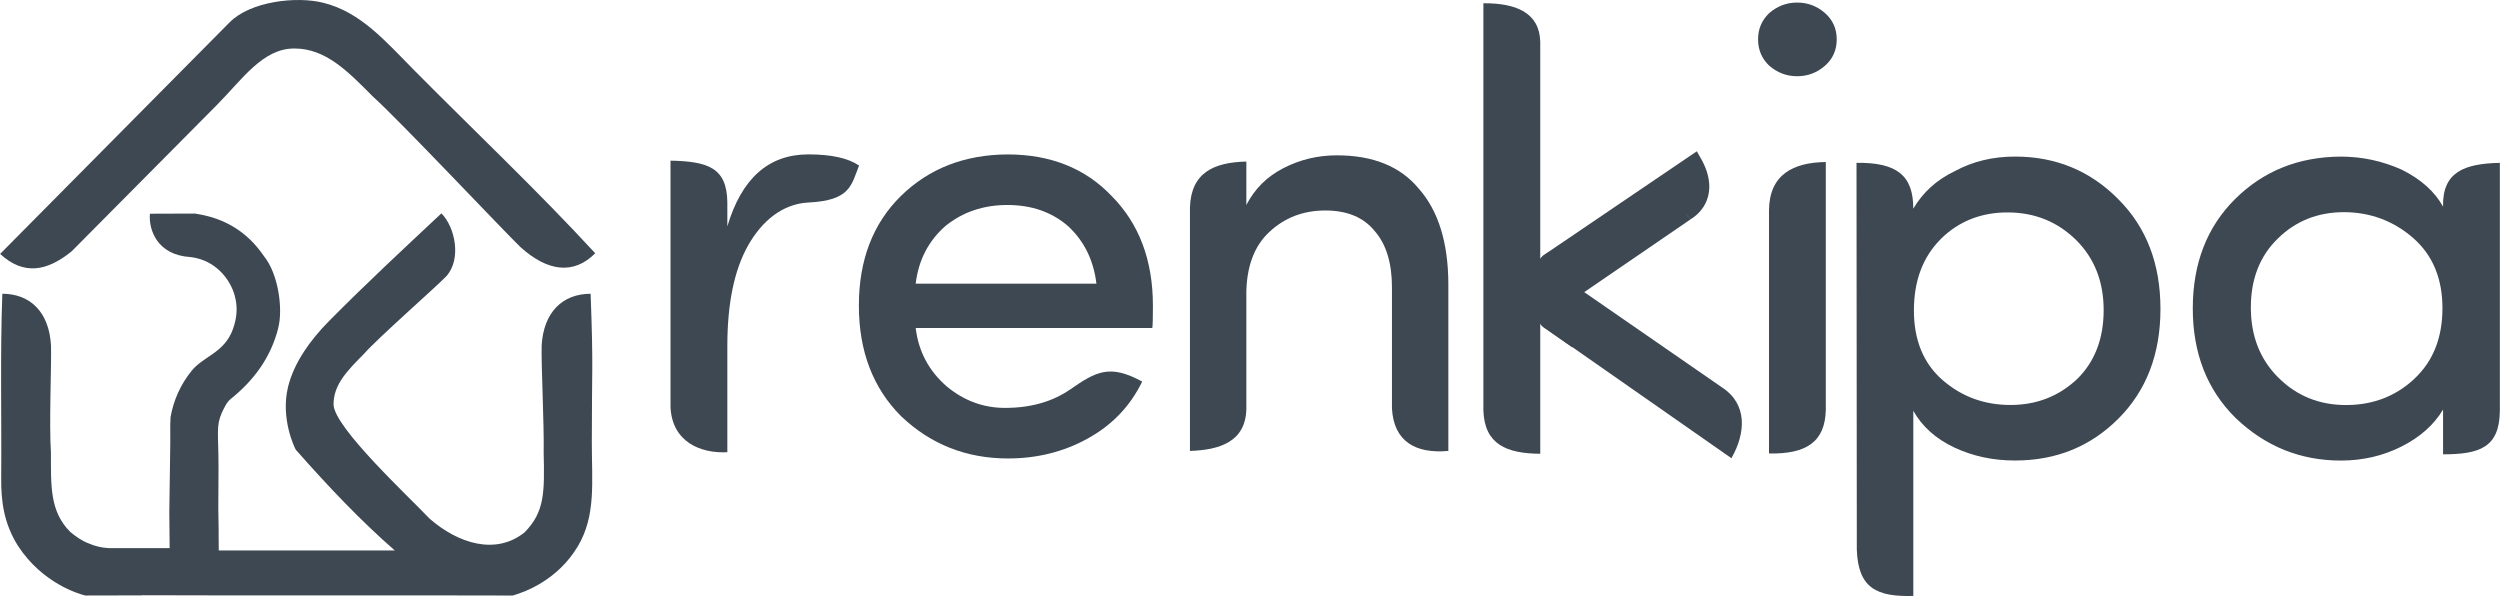
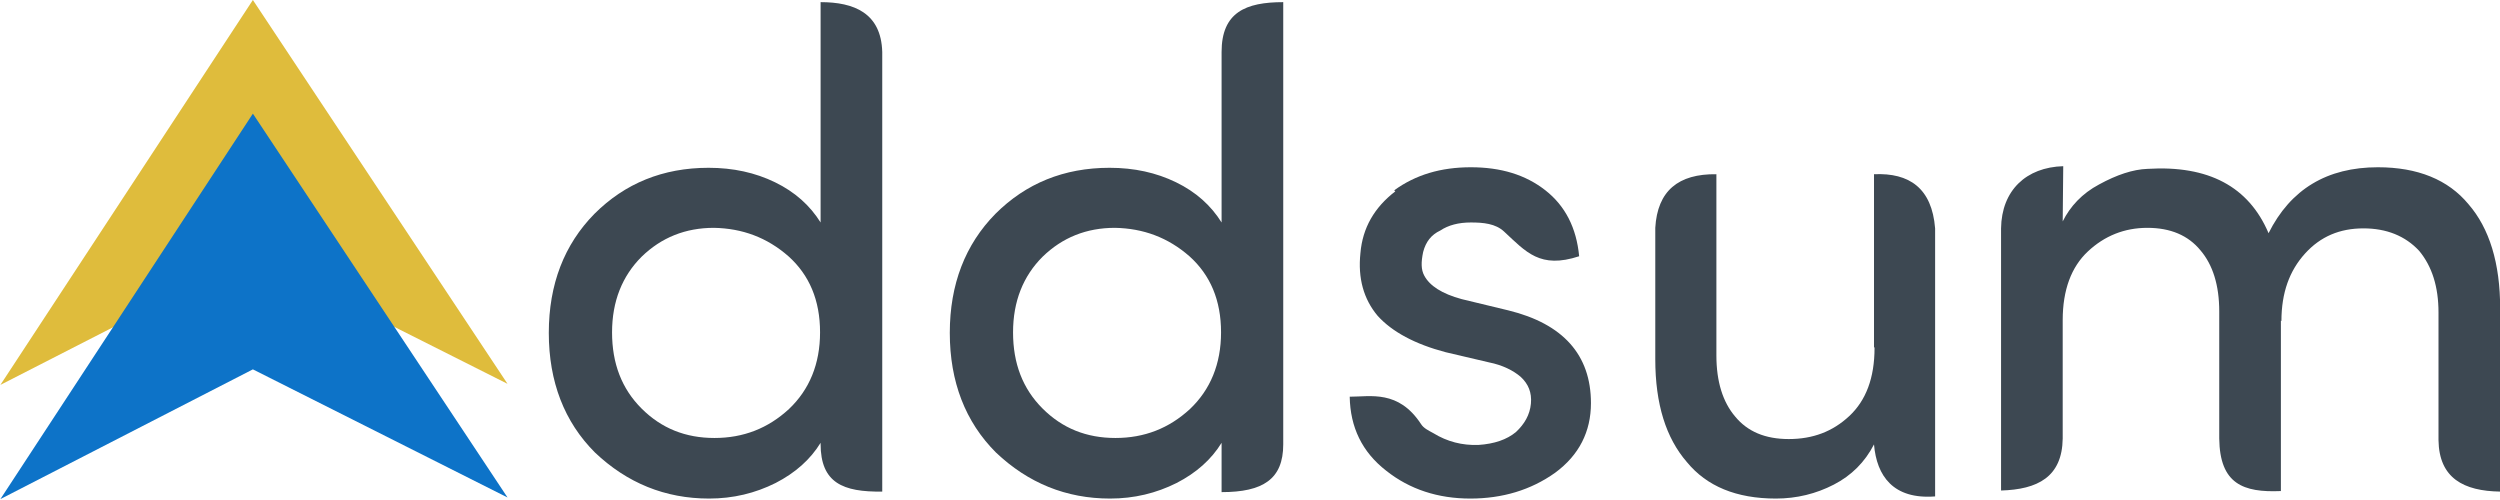
- <svg xmlns="http://www.w3.org/2000/svg" xml:space="preserve" width="15.993mm" height="3.813mm" version="1.1" style="shape-rendering:geometricPrecision; text-rendering:geometricPrecision; image-rendering:optimizeQuality; fill-rule:evenodd; clip-rule:evenodd" viewBox="0 0 1170.14 279.01">
+ <svg xmlns="http://www.w3.org/2000/svg" xml:space="preserve" width="59.638mm" height="11.906mm" version="1.1" style="shape-rendering:geometricPrecision; text-rendering:geometricPrecision; image-rendering:optimizeQuality; fill-rule:evenodd; clip-rule:evenodd" viewBox="0 0 4662 931">
  <defs>
    <style type="text/css">
   
-     .fil0 {fill:#3D4852}
+     .fil1 {fill:#0D73C8}
+     .fil0 {fill:#DFBC3C}
    .fil2 {fill:#3D4852;fill-rule:nonzero}
-     .fil1 {fill:#3D4852;fill-rule:nonzero}
   
  </style>
  </defs>
  <g id="Layer_x0020_1">
-     <g id="_2685691560080">
-       <g>
-         <path class="fil0" d="M101.38 49.22l-67.91 68.43c-11.46,9.3 -22.38,11.43 -33.47,1.21l107.42 -108.4c9.76,-9.86 31.29,-12.34 43.96,-9.14 17.54,4.43 28.95,17.95 43.04,32.16 27.58,27.84 57.79,56.42 84.14,85.08 -10.16,10.2 -22.31,8.52 -34.96,-2.86 -7.35,-7.05 -57.65,-60.35 -68.88,-70.28 -12.06,-12.15 -22.29,-22.71 -37,-22.72 -14.8,-0.01 -24.18,14.26 -36.34,26.53z" />
-         <path class="fil0" d="M239.99 278.76c0.07,0 0.12,-0.04 0.19,-0.05 5.68,-1.66 20.85,-7.21 30.27,-23.03 8.52,-14.33 6.52,-30.09 6.52,-48.49 0,-36.06 0.77,-33.9 -0.56,-69.68 -13.13,0.04 -22.03,8.6 -22.92,24.24 -0.25,9.37 1.19,36.43 0.94,50.13 0.41,18.44 0.56,27.72 -8.96,37.35 -13.43,10.73 -31.05,5.3 -44.56,-6.56 -8.8,-9.42 -44.85,-42.72 -44.84,-53.41 0.01,-9.38 6.63,-15.91 14.23,-23.6 6.23,-7.17 34.23,-31.75 38.64,-36.44 7.13,-8.07 4.02,-22.86 -2.37,-29.35 -17.95,16.81 -35.08,32.72 -52.52,50.32 -8.9,8.98 -16.47,19.58 -19.24,30.77 -3.71,14.98 3.14,28.85 3.61,29.58 15.01,17.02 30.32,33.17 46.34,47.15l-82.42 0 -0.07 -8.7 0.03 -0.42 -0.17 -10.08 0.1 -19.73c-0.01,-15.93 -1.22,-19.19 1.52,-25.5 0.01,-0.03 -0.01,0.03 0,0 1.21,-2.46 2.24,-4.92 4.1,-6.42 11.34,-9.12 18.83,-19.76 22.26,-32.96 0,-0.01 0.08,-0.45 0.09,-0.47 2.22,-8.54 0.19,-24.99 -6.72,-33.53 -7.96,-11.68 -18.84,-17.93 -32.04,-19.85l-0.11 -0.06 -21.22 0.07c-0.63,7.41 3.29,19.37 19.04,20.3 1,0.12 1.96,0.29 2.88,0.51 10.18,2.45 15.91,10.82 17.71,17.3 0.02,0.07 0.04,0.15 0.06,0.21 1.49,5.24 1.08,10.48 -0.84,15.72 -0.01,0.03 -0.02,0.07 -0.03,0.1 -4.02,11 -13.73,12.56 -19.23,19.32 -5.2,6.4 -8.51,13.78 -9.92,21.75l-0.14 3.31 0.01 8.97 -0.45 31.37 -0.01 1.03 0.16 16.64 -28.29 0.01c-0.28,0 -0.56,-0.03 -0.84,-0.05 -2.82,-0.19 -5.68,-0.83 -8.6,-2.09 -3.31,-1.22 -6.15,-3.25 -8.85,-5.49 -9.52,-9.62 -8.97,-21.33 -8.99,-37.08 -0.9,-13.77 0.29,-40.76 0.04,-50.13 -0.89,-15.64 -9.67,-24.2 -22.79,-24.24 -1.05,28.41 -0.3,57.96 -0.53,86.64 -0.08,10.8 1.37,21.05 7.8,31.28 11.48,17.75 28.82,22.67 31.34,23.28 0.11,0.03 0.19,0.05 0.24,0.06l26.37 -0.06c0.1,-0.02 0.2,-0.07 0.31,-0.07l33.33 0.07 0 0.01 3.99 0 107.02 0c0.01,0.01 0.03,0.01 0.05,0.01l29.04 0.05z" />
-       </g>
-       <g>
-         <path class="fil1" d="M340.41 162.05l0 49.63c-12.5,0.66 -25.83,-4.77 -26.6,-21.08l0 -115.4c17.56,0.35 26.44,3.31 26.6,19.59l0 11.19c6.67,-22.45 19.29,-33.71 37.94,-33.71 10.76,0 18.66,1.76 23.72,5.22 -3.69,9.3 -4.04,16.33 -23.79,17.32 -12.01,0.6 -21.71,8.63 -28.18,20.13 -6.49,11.54 -9.69,27.22 -9.69,47.1z" />
-         <path class="fil1" d="M539.63 143.06c0,6.04 -0.1,9.5 -0.29,10.47l-110.76 0c1.32,11.01 6.18,20.12 14.56,27.38 8.08,6.67 17.15,10.03 27.23,10.03 12.66,0 22.67,-3.19 30.66,-8.73 12.06,-8.38 18.48,-11.83 33.58,-3.59 -5.6,11.49 -14.08,20.36 -25.42,26.6 -11.3,6.28 -23.76,9.39 -37.36,9.39 -19.53,0 -36.19,-6.57 -50.07,-19.77 -13.2,-13.2 -19.78,-30.5 -19.78,-51.78 0,-21.33 6.58,-38.43 19.68,-51.33 13.15,-12.86 29.76,-19.34 49.92,-19.44 20.16,0 36.44,6.53 48.8,19.53 12.81,12.96 19.24,30.05 19.24,51.24zm-39.84 -37.31c-7.6,-6.53 -17.05,-9.79 -28.26,-9.79 -11.25,0 -20.89,3.26 -28.98,9.79 -7.98,6.97 -12.66,16.02 -13.97,27.03l84.6 0c-1.32,-11 -5.79,-20.06 -13.39,-27.03z" />
-         <path class="fil1" d="M720.94 212.41c-15.81,-0.12 -26.08,-4.4 -26.62,-20.24l0 -190.64c15.02,-0.1 26.26,4.22 26.62,18.04l0 103.83 0 22.28 0 66.73z" />
-         <g>
-           <path class="fil0" d="M724.91 150.9c-3.35,-3.26 -5.03,-8.72 -5.11,-14.25l-0.01 0 0 -0.23 0 -0.04 0 -0.04 0 -0.24 0 0 0.01 -0.09 0 -0.17 0.01 -0.26 0.01 -0.12 0.01 -0.15 0.01 -0.26 0.01 -0.13 0.01 -0.14 0.02 -0.26 0.01 -0.15 0.01 -0.12 0.02 -0.26 0.02 -0.16 0.01 -0.1 0.03 -0.26 0.02 -0.18 0.01 -0.09 0.04 -0.26 0.02 -0.19 0.01 -0.07 0.07 -0.46 0.01 -0.07 0.08 -0.47 0.01 -0.05 0.05 -0.26 0.01 -0.07 0.04 -0.18 0.05 -0.26 0.05 -0.23 0 -0.02 0.06 -0.25 0.06 -0.24 0.01 -0.01 0.06 -0.26 0.07 -0.25 0 -0.01 0.07 -0.24 0.07 -0.24 0.01 -0.02 0.03 -0.1 0.12 -0.37 0.01 -0.03 0.07 -0.21 0.09 -0.23 0.06 -0.19 0.02 -0.05 0.09 -0.23 0.02 -0.06 0.07 -0.18 0.09 -0.23 0.03 -0.07 0.16 -0.4 0.04 -0.08 0.07 -0.15 0.1 -0.22 0.04 -0.1 0.07 -0.13 0.1 -0.22 0.05 -0.1 0.06 -0.12 0.18 -0.33 0.05 -0.1 0.12 -0.2 0.07 -0.12 0.05 -0.09 0.2 -0.33 0.04 -0.08 0.12 -0.2 0.09 -0.13 0.04 -0.06 0.13 -0.2 0.1 -0.14 0.04 -0.05 0.14 -0.19 0.1 -0.15 0.04 -0.04 0.14 -0.18 0.12 -0.15 0.02 -0.02 0.15 -0.18 0.13 -0.16 0.02 -0.01 0.05 -0.06 0.25 -0.27 0.01 -0.01 0.16 -0.16 0.16 -0.16 68.01 -46.12c6.26,11.08 3.5,20.04 -3.89,24.56l-56.43 38.64 -2.39 -4.67 -0.03 0.03 0 0 -0.03 0.04 -0.03 0.03 0 0 -0.03 0.03 -0.03 0.04 0 0.01 -0.02 0.03 -0.03 0.04 -0.01 0 -0.02 0.03 -0.02 0.04 -0.01 0.01 -0.02 0.02 -0.02 0.04 -0.01 0.01 -0.02 0.03 -0.02 0.04 -0.01 0.01 -0.01 0.03 -0.03 0.04 0 0.01 -0.02 0.03 -0.02 0.04 0 0.01 -0.02 0.03 -0.02 0.04 0 0.01 -0.01 0.03 -0.02 0.04 -0.01 0.01 -0.01 0.03 -0.02 0.04 -0.01 0.01 -0.01 0.02 -0.02 0.04 -0.01 0.01 -0.01 0.03 -0.02 0.04 -0.01 0.01 -0.01 0.02 -0.01 0.04 -0.01 0.01 -0.01 0.03 -0.02 0.04 0 0.01 -0.01 0.02 -0.01 0.04 -0.01 0.02 -0.01 0.02 -0.01 0.04 -0.01 0.02 0 0.02 -0.01 0.04 -0.01 0.02 -0.01 0.01 -0.01 0.04 -0.01 0.02 -0.01 0.01 -0.01 0.04 -0.01 0.03 -0.01 0.01 -0.01 0.04 -0.01 0.02 -0.01 0.02 -0.01 0.04 0 0.03 -0.01 0.01 -0.01 0.04 0 0.03 -0.01 0.01 -0.01 0.04 0 0.03 -0.01 0.01 -0.01 0.07 0 0.01 -0.01 0.04 0 0.03 -0.01 0.01 0 0.04 -0.01 0.03 0 0.01 0 0c0.06,0.77 0.4,1.54 0.97,2.15l14.7 9.86 -9.52 9.86 -10.52 -7.33z" />
-           <path id="1" class="fil2" d="M719.79 133.54l3.65 3.07 0.01 0.46 0.01 0.48 0.03 0.48 0.04 0.46 0.04 0.45 0.05 0.45 0.07 0.48 0.07 0.47 0.07 0.42 0.1 0.46 0.1 0.45 0.1 0.42 0.11 0.42 0.12 0.42 0.13 0.42 0.14 0.42 0.14 0.38 0.15 0.4 0.15 0.39 0.16 0.36 0.17 0.36 0.18 0.36 0.18 0.34 0.19 0.33 0.2 0.33 0.19 0.29 0.21 0.29 0.22 0.3 0.2 0.24 0.22 0.26 0.23 0.25 0.22 0.23 -5.49 4.1 -0.4 -0.4 -0.37 -0.4 -0.37 -0.42 -0.36 -0.45 -0.32 -0.43 -0.31 -0.44 -0.31 -0.48 -0.29 -0.46 -0.28 -0.48 -0.26 -0.48 -0.24 -0.48 -0.24 -0.5 -0.22 -0.5 -0.21 -0.5 -0.2 -0.51 -0.18 -0.53 -0.17 -0.51 -0.16 -0.52 -0.16 -0.55 -0.14 -0.54 -0.13 -0.55 -0.11 -0.54 -0.11 -0.53 -0.1 -0.58 -0.08 -0.54 -0.08 -0.55 -0.07 -0.56 -0.06 -0.57 -0.04 -0.58 -0.03 -0.55 -0.03 -0.56 -0.01 -0.58 3.65 3.07 0 -6.22zm0 0l3.61 0 0.04 3.07 -3.65 -3.07zm-0.01 6.22l-3.65 -3.11 3.65 -3.11 0.01 0 0 6.22 -0.01 0zm0 0l-3.65 0 0 -3.11 3.65 3.11zm-3.65 -3.34l7.3 0 0 0.23 -7.3 0 0 -0.23zm0 -0.04l7.3 0 0 0.04 -7.3 0 0 -0.04zm0 -0.04l7.3 0 0 0.04 -7.3 0 0 -0.04zm0 -0.24l0.01 -0.22 7.29 0.22 0 0.24 -7.3 0 0 -0.24zm0 0l0 -0.13 0.01 -0.09 -0.01 0.22zm3.65 0l0 0 0 0 0 0 -3.64 -0.22 3.64 0.22zm-3.65 0l0 -0.13 0.01 -0.09 -0.01 0.22zm0.01 -0.31l7.29 0.22 -0.01 0.22 -0.01 0.09 -7.29 -0.44 0.01 -0.09zm7.29 0.22l0 0.13 -0.01 0.09 0.01 -0.22zm-7.3 -0.17l0 -0.07 7.3 0.07 0 0.17 -7.3 0 0 -0.17zm0 0l0 -0.07 0 0 0 0.07zm0.01 -0.34l0.01 -0.1 7.29 0.24 -0.01 0.26 -7.3 -0.15 0.01 -0.26zm0 0l0.01 -0.1 -0.01 0.13 0 -0.04zm0.01 -0.21l7.29 0.29 -0.01 0.04 -0.01 0.12 -7.29 -0.34 0.01 -0.12zm7.29 0.29l-0.01 0.04 0.02 -0.35 -0.01 0.31zm-7.29 -0.4l7.3 0.2 0 0.05 -0.01 0.15 -7.3 -0.25 0.01 -0.15zm7.3 0.2l0 0.12 0 -0.07 0 -0.05zm-7.29 -0.41l0.01 -0.07 7.29 0.22 -0.01 0.26 -7.3 -0.15 0.01 -0.26zm0 0l0.01 -0.07 -0.01 0.19 0 -0.12zm0.01 -0.2l7.29 0.29 0 0.01 -0.01 0.13 -7.29 -0.29 0.01 -0.13zm7.29 0.29l0 0.01 -0.01 0.13 0.01 -0.14zm-7.28 -0.42l0 -0.08 7.29 0.36 -0.01 0.14 -7.29 -0.28 0.01 -0.14zm0 0l0 -0.08 0.01 -0.14 -0.01 0.22zm0.02 -0.34l7.29 0.35 0 0.09 -0.02 0.26 -7.29 -0.44 0.02 -0.26zm7.29 0.35l0 0.09 -0.01 0.13 0.01 -0.22zm-7.28 -0.41l0 -0.02 7.29 0.29 -0.01 0.15 -7.29 -0.26 0.01 -0.15zm0 0l0 -0.02 0.01 -0.12 -0.01 0.15zm0.01 -0.15l0 -0.07 7.29 0.37 -0.01 0.12 -7.29 -0.31 0.01 -0.12zm0 0l0 -0.07 0.01 -0.16 -0.01 0.23zm0.02 -0.33l0.01 -0.14 7.27 0.58 -0.02 0.26 -7.29 -0.44 0.02 -0.26zm0 0l0.01 -0.08 0.01 -0.06 -0.01 0.14zm0.04 -0.3l7.27 0.55 -0.01 0.17 -0.02 0.16 -7.26 -0.72 0.02 -0.16zm7.27 0.55l-0.01 0.13 -0.01 0.04 0.01 -0.17zm-7.28 -0.48l0.01 -0.1 7.28 0.48 -0.01 0.1 -7.29 -0.38 0.01 -0.1zm0 0l0.01 -0.1 0 0 -0.01 0.1zm0.04 -0.37l0.01 -0.04 7.27 0.62 -0.03 0.26 -7.27 -0.59 0.03 -0.26zm0 0l0.01 -0.04 -0.03 0.23 0.02 -0.2zm0.03 -0.21l7.27 0.55 -0.01 0.11 -0.02 0.18 -7.26 -0.66 0.02 -0.18zm7.27 0.55l-0.01 0.11 0.01 -0.13 0 0.02zm-7.28 -0.53l0.02 -0.15 7.27 0.59 -0.01 0.09 -7.29 -0.44 0.01 -0.09zm0 0l0.02 -0.15 -0.02 0.18 0 -0.03zm0.06 -0.41l7.26 0.67 -0.01 0.07 -0.04 0.26 -7.24 -0.73 0.04 -0.26zm7.26 0.67l-0.01 0.07 0.04 -0.3 -0.03 0.23zm-7.25 -0.79l7.27 0.56 0 0.04 -0.02 0.19 -7.27 -0.6 0.02 -0.19zm7.27 0.56l0 0.04 -0.03 0.24 0.03 -0.28zm-7.27 -0.6l0.02 -0.15 7.25 0.68 -0.01 0.07 -7.27 -0.53 0.01 -0.07zm0 0l0.02 -0.15 -0.01 0.11 -0.01 0.04zm0.1 -0.61l7.25 0.71 -0.02 0.12 -0.07 0.46 -7.23 -0.83 0.07 -0.46zm7.25 0.71l-0.02 0.12 0.03 -0.17 -0.01 0.04zm-7.27 -0.65l0.02 -0.15 7.25 0.74 -0.01 0.07 -7.27 -0.59 0.01 -0.07zm0 0l0.01 -0.07 0.01 -0.08 -0.02 0.15zm0.1 -0.62l7.24 0.82 -0.01 0.07 -0.08 0.47 -7.23 -0.89 0.08 -0.47zm7.24 0.82l-0.01 0.07 -0.02 0.11 0.03 -0.18zm-7.24 -0.8l0.02 -0.15 7.22 0.89 -0.01 0.05 -7.24 -0.75 0.01 -0.05zm0 0l0.02 -0.15 0 0.01 -0.02 0.13zm0.07 -0.4l0.01 -0.06 7.18 1.1 -0.05 0.26 -7.2 -1.04 0.05 -0.26zm0 0l0.01 -0.06 -0.03 0.13 0.01 -0.07zm0.03 -0.12l7.18 1.1 -0.01 0.06 -0.01 0.07 -7.17 -1.16 0.01 -0.07zm7.18 1.1l-0.01 0.06 0.03 -0.13 -0.01 0.07zm-7.16 -1.22l7.2 1.02 0 0.01 -0.04 0.18 -7.2 -1.04 0.04 -0.18zm7.2 1.02l0 0.01 -0.1 0.51 0.1 -0.53zm-7.15 -1.27l0.01 -0.07 7.18 1.08 -0.05 0.26 -7.2 -1.01 0.05 -0.26zm0 0l0.01 -0.07 -0.01 0.07 0 -0.01zm0.07 -0.3l7.24 0.57 -0.07 0.57 -0.05 0.23 -7.17 -1.14 0.05 -0.23zm7.24 0.57l0 0.27 -0.07 0.3 0.07 -0.57zm-7.3 -0.02l0.07 -0.61 7.23 0.61 0 0.02 -7.3 0 0 -0.02zm0 0l0 -0.3 0.07 -0.31 -0.07 0.61zm0.13 -0.86l0 -0.02 7.16 1.24 -0.06 0.25 -7.16 -1.21 0.06 -0.25zm0 0l0 -0.02 0.18 -0.72 -0.18 0.75zm0.06 -0.26l0.8 -1.38 6.36 2.64 -0.06 0.24 -7.16 -1.26 0.06 -0.24zm0 0l0.19 -0.78 0.61 -0.61 -0.8 1.38zm0.8 -1.39l6.37 2.6 -0.8 1.42 -0.01 0.01 -5.56 -4.02 0.01 -0.01zm6.37 2.6l-0.18 0.8 -0.62 0.62 0.8 -1.42zm-7.11 -1.44l0.02 -0.09 7.15 1.27 -0.06 0.26 -7.17 -1.19 0.06 -0.26zm0 0l0.01 -0.04 0.01 -0.05 -0.02 0.09zm0.09 -0.34l7.21 0.68 -0.09 0.68 -0.07 0.25 -7.13 -1.36 0.07 -0.25zm7.21 0.68l0 0.35 -0.09 0.33 0.09 -0.68zm-7.3 -0.01l0.1 -0.7 7.21 0.7 0 0.01 -7.3 0 0 -0.01zm0 0l0 -0.35 0.1 -0.35 -0.1 0.7zm0.16 -0.94l0.02 -0.07 7.09 1.48 -0.07 0.24 -7.11 -1.4 0.07 -0.24zm0 0l0 -0.01 0.02 -0.07 -0.02 0.07zm0.1 -0.31l0.02 -0.07 7.05 1.62 -0.07 0.24 -7.07 -1.55 0.07 -0.24zm0 0l0.02 -0.08 0 0.01 -0.02 0.07zm0.03 -0.1l7.06 1.58 -0.04 0.12 -0.01 0.02 -7.02 -1.7 0.01 -0.02zm7.06 1.58l-0.01 0.05 -0.02 0.07 0.04 -0.12zm-7.07 -1.57l0.03 -0.09 7.07 1.55 -0.03 0.1 -7.1 -1.46 0.03 -0.1zm0 0l0.03 -0.09 -0.04 0.12 0.01 -0.04zm0.15 -0.45l7.09 1.46 -0.05 0.18 -0.12 0.37 -7.04 -1.64 0.12 -0.37zm7.09 1.46l-0.01 0.07 -0.04 0.1 0.05 -0.18zm-7.13 -1.32l0.04 -0.15 7.1 1.43 -0.01 0.03 -7.14 -1.29 0.01 -0.03zm0 0l0.04 -0.15 -0.04 0.12 -0.01 0.02zm0.11 -0.36l0.05 -0.15 7 1.73 -0.07 0.21 -7.05 -1.58 0.07 -0.21zm0 0l0.03 -0.1 0.02 -0.05 -0.05 0.15zm0.14 -0.39l7.01 1.73 -0.06 0.15 -0.09 0.23 -6.95 -1.89 0.09 -0.23zm7.01 1.73l0.01 -0.01 -0.07 0.17 0.06 -0.15zm-7.01 -1.77l0.1 -0.27 6.97 1.85 -0.06 0.19 -7.07 -1.58 0.06 -0.19zm0 0l0.04 -0.11 0.07 -0.16 -0.1 0.27zm0.12 -0.32l6.91 2 -0.04 0.12 -0.02 0.05 -6.86 -2.12 0.02 -0.05zm6.91 2l-0.04 0.12 0 0 0.04 -0.12zm-6.86 -2.12l6.95 1.89 -0.09 0.23 -6.95 -1.89 0.09 -0.23zm0.02 -0.06l6.95 1.89 -0.02 0.06 -6.95 -1.89 0.02 -0.06zm0.07 -0.18l6.95 1.89 -0.07 0.18 -6.95 -1.89 0.07 -0.18zm0.09 -0.23l0.06 -0.15 6.89 2.04 -0.09 0.23 -6.95 -1.89 0.09 -0.23zm0 0l0.05 -0.14 0.01 -0.01 -0.06 0.15zm0.09 -0.22l6.86 2.11 -0.03 0.08 -0.03 0.07 -6.83 -2.19 0.03 -0.07zm6.86 2.11l-0.03 0.08 -0.04 0.1 0.07 -0.18zm-6.73 -2.43l0.04 -0.1 6.85 2.14 -0.16 0.4 -6.89 -2.03 0.16 -0.4zm0 0l0.02 -0.06 0.02 -0.04 -0.04 0.1zm0.08 -0.18l6.81 2.23 -0.01 0.01 -0.04 0.08 -6.8 -2.24 0.04 -0.08zm6.81 2.23l-0.01 0.01 0.4 -0.89 -0.4 0.88zm-6.75 -2.37l0.01 -0.04 6.8 2.26 -0.07 0.15 -6.82 -2.22 0.07 -0.15zm0 0l0.01 -0.04 0.05 -0.11 -0.07 0.15zm0.12 -0.26l6.86 2.11 -0.07 0.18 -0.1 0.22 -6.79 -2.3 0.1 -0.22zm6.86 2.11l-0.06 0.15 -0.01 0.04 0.07 -0.18zm-6.9 -2.03l0.11 -0.25 6.83 2.18 -0.04 0.1 -6.94 -1.93 0.04 -0.1zm0 0l0.05 -0.12 0.06 -0.12 -0.11 0.25zm0.18 -0.38l6.75 2.36 -0.04 0.07 -0.07 0.13 -6.72 -2.43 0.07 -0.13zm6.75 2.36l-0.04 0.07 0.09 -0.18 -0.05 0.11zm-6.69 -2.52l0.07 -0.15 6.72 2.44 -0.1 0.22 -6.79 -2.3 0.1 -0.22zm0 0l0.04 -0.08 0.04 -0.07 -0.07 0.15zm0.12 -0.24l6.68 2.51 -0.04 0.08 -0.05 0.1 -6.64 -2.59 0.05 -0.1zm6.68 2.51l-0.04 0.08 -0.05 0.1 0.09 -0.18zm-6.66 -2.55l0.04 -0.07 6.68 2.49 -0.06 0.12 -6.72 -2.43 0.06 -0.12zm0 0l0.04 -0.07 -0.06 0.11 0.02 -0.04zm0.21 -0.4l6.68 2.49 -0.04 0.07 -0.18 0.33 -6.64 -2.56 0.18 -0.33zm6.68 2.49l-0.04 0.07 0.06 -0.11 -0.02 0.04zm-6.67 -2.53l0.07 -0.15 6.64 2.58 -0.05 0.1 -6.72 -2.43 0.05 -0.1zm0 0l0.07 -0.15 0 0 -0.07 0.15zm0.19 -0.35l6.61 2.63 -0.04 0.09 -0.12 0.2 -6.57 -2.72 0.12 -0.2zm6.61 2.63l-0.04 0.09 -0.04 0.06 0.08 -0.15zm-6.59 -2.67l0.06 -0.11 6.6 2.66 -0.07 0.12 -6.66 -2.55 0.07 -0.12zm0 0l0.05 -0.1 0.01 -0.01 -0.06 0.11zm0.11 -0.2l0.04 -0.07 6.5 2.84 -0.05 0.09 -6.54 -2.77 0.05 -0.09zm0 0l0.02 -0.04 0.02 -0.03 -0.04 0.07zm0.25 -0.4l6.54 2.77 -0.09 0.15 -0.2 0.33 -6.45 -2.91 0.2 -0.33zm6.54 2.77l-0.02 0.04 -0.07 0.1 0.09 -0.15zm-6.58 -2.7l0.1 -0.16 6.53 2.78 -0.04 0.08 -6.63 -2.62 0.04 -0.08zm0 0l0.1 -0.16 -0.05 0.09 -0.04 0.07zm0.22 -0.36l0.04 -0.06 6.39 3 -0.12 0.2 -6.44 -2.94 0.12 -0.2zm0 0l0.04 -0.06 -0.12 0.19 0.08 -0.13zm0.13 -0.19l0.1 -0.14 6.26 3.2 -0.09 0.13 -6.35 -3.06 0.09 -0.13zm0 0l0.07 -0.11 0.02 -0.03 -0.1 0.14zm0.14 -0.2l6.26 3.2 -0.1 0.14 -0.04 0.06 -6.16 -3.34 0.04 -0.06zm6.26 3.2l-0.07 0.11 -0.02 0.03 0.1 -0.14zm-6.22 -3.26l0.08 -0.12 6.27 3.18 -0.13 0.2 -6.35 -3.06 0.13 -0.2zm0 0l0.08 -0.12 0.03 -0.04 -0.11 0.16zm0.18 -0.26l6.21 3.27 -0.02 0.04 -0.1 0.14 -6.19 -3.31 0.1 -0.14zm6.21 3.27l-0.02 0.04 -0.14 0.18 0.16 -0.22zm-6.2 -3.29l0.01 -0.02 6.22 3.26 -0.04 0.05 -6.23 -3.23 0.04 -0.05zm0 0l0.06 -0.09 -0.04 0.07 -0.01 0.02zm0.15 -0.21l6.24 3.23 -0.04 0.05 -0.14 0.19 -6.2 -3.28 0.14 -0.19zm6.24 3.23l-0.04 0.05 0.01 -0.02 0.02 -0.03zm-6.18 -3.32l0.36 -0.42 5.92 3.6 -0.1 0.15 -6.28 -3.18 0.1 -0.15zm0 0l0.15 -0.22 0.2 -0.2 -0.36 0.42zm0.4 -0.46l5.85 3.7 -0.29 0.32 -0.04 0.04 -5.56 -4.02 0.04 -0.04zm5.85 3.7l-0.12 0.15 -0.17 0.17 0.29 -0.32zm-5.99 -3.56l0.06 -0.07 6.07 3.45 -0.14 0.18 -6.13 -3.38 0.14 -0.18zm0 0l0.01 -0.01 0.05 -0.06 -0.06 0.07zm0.18 -0.23l0.23 -0.25 5.79 3.78 -0.12 0.15 -6.01 -3.53 0.12 -0.15zm0 0l0.1 -0.12 0.13 -0.13 -0.23 0.25zm0.25 -0.27l5.76 3.81 -0.2 0.21 -0.02 0.02 -5.56 -4.02 0.02 -0.02zm5.76 3.81l-0.07 0.09 -0.12 0.12 0.2 -0.21zm-5.81 -3.78l5.97 3.58 -0.01 0.02 -0.15 0.18 -5.96 -3.6 0.15 -0.18zm5.97 3.58l-0.01 0.02 -0.18 0.22 0.2 -0.24zm-5.85 -3.72l0.74 -0.67 5.25 4.22 -0.13 0.16 -5.98 -3.56 0.13 -0.16zm0 0l0.31 -0.38 0.42 -0.29 -0.74 0.67zm0.76 -0.68l5.18 4.3 -0.67 0.59 -0.02 0.01 -4.51 -4.89 0.02 -0.01zm5.18 4.3l-0.29 0.33 -0.39 0.26 0.67 -0.59zm-5.8 -3.78l0.05 -0.06 5.8 3.78 -0.05 0.06 -5.85 -3.72 0.05 -0.06zm0 0l0.05 -0.06 0 0 -0.05 0.06zm0.3 -0.33l0.1 -0.1 5.66 3.93 -0.25 0.27 -5.75 -3.83 0.25 -0.27zm0 0l0 0 0.1 -0.1 -0.1 0.1zm0.1 -0.1l5.56 4.02 -0.01 0.01 -5.56 -4.02 0.01 -0.01zm0.16 -0.16l5.56 4.02 -0.16 0.16 -5.56 -4.02 0.16 -0.16zm0.16 -0.16l0.5 -0.42 5.06 4.44 -0.16 0.16 -5.56 -4.02 0.16 -0.16zm0 0l0.23 -0.23 0.27 -0.18 -0.5 0.42zm68.52 -46.53l5.57 1.08 -1.02 3.78 -68.01 46.12 -4.55 -4.86 68.01 -46.12zm0 0l3.59 -2.43 1.98 3.51 -5.57 -1.08zm-3.9 24.57l0.16 -0.1 0.54 -0.34 0.51 -0.37 0.49 -0.39 0.48 -0.41 0.44 -0.42 0.42 -0.44 0.39 -0.45 0.37 -0.48 0.35 -0.5 0.31 -0.5 0.29 -0.54 0.26 -0.54 0.23 -0.58 0.21 -0.61 0.17 -0.61 0.15 -0.64 0.12 -0.66 0.08 -0.67 0.04 -0.7 0.01 -0.72 -0.02 -0.75 -0.07 -0.75 -0.1 -0.77 -0.15 -0.8 -0.19 -0.82 -0.23 -0.83 -0.27 -0.86 -0.32 -0.89 -0.36 -0.89 -0.42 -0.91 -0.46 -0.94 -0.52 -0.94 6.58 -2.69 0.61 1.12 0.55 1.11 0.5 1.1 0.45 1.1 0.4 1.08 0.34 1.06 0.29 1.07 0.23 1.05 0.19 1.02 0.15 1.03 0.08 1.02 0.04 0.99 -0.01 0.98 -0.07 0.97 -0.11 0.96 -0.16 0.94 -0.2 0.91 -0.26 0.9 -0.3 0.87 -0.34 0.86 -0.4 0.85 -0.44 0.8 -0.48 0.8 -0.53 0.76 -0.56 0.73 -0.62 0.72 -0.64 0.67 -0.69 0.65 -0.71 0.61 -0.75 0.59 -0.79 0.56 -0.82 0.53 0.16 -0.1 -4.58 -4.84zm0 0l0.05 -0.04 0.11 -0.07 -0.16 0.1zm-51.85 43.48l-5.64 -1.19 1.06 -3.66 56.43 -38.64 4.58 4.84 -56.43 38.64zm0 0l-3.73 2.55 -1.91 -3.74 5.64 1.19zm-8.03 -5.85l0.57 -3.25 6.13 0.78 2.39 4.67 -6.7 2.47 -2.39 -4.67zm0.57 -3.25l3.8 -3.8 2.33 4.57 -6.13 -0.78zm5.53 4.05l-5.79 -3.76 0.23 -0.26 0.03 -0.03 5.56 4.02 -0.03 0.03zm-5.79 -3.76l0.12 -0.15 0.12 -0.12 -0.23 0.26zm3.01 1.75l0 0 0 0 0 0 3.01 1.75 -3.01 -1.75zm-3.01 -1.75l0.12 -0.15 0.12 -0.12 -0.23 0.26zm6 3.53l-0.23 0.26 -5.79 -3.76 0.03 -0.04 6.03 3.5 -0.03 0.04zm0 0l-0.12 0.15 -0.12 0.12 0.23 -0.26zm-0.26 0.29l-5.56 -4.02 0.03 -0.03 5.56 4.02 -0.03 0.03zm-2.78 -2.01l0 0 0 0 0 0 2.78 2.01 -2.78 -2.01zm2.75 2.04l-5.79 -3.76 0.23 -0.26 0.03 -0.03 5.56 4.02 -0.03 0.03zm-5.79 -3.76l0.12 -0.15 0.12 -0.12 -0.23 0.26zm6 3.53l-6.67 -1.75 0.64 -1.75 0.03 -0.04 6.03 3.5 -0.03 0.04zm-6.67 -1.75l0 -0.95 0.64 -0.8 -0.64 1.75zm7.3 0.01l-0.57 1.67 -6.73 -1.67 0 -0.01 7.3 0 0 0.01zm0 0l0 0.91 -0.57 0.76 0.57 -1.67zm-0.59 1.7l-0.07 0.08 -6.09 -3.42 0.02 -0.03 6.16 3.34 -0.02 0.03zm0 0l-0.07 0.08 0.09 -0.11 -0.02 0.03zm-0.1 0.12l-3.01 1.36 -3.01 -4.86 0.03 -0.04 6.03 3.5 -0.03 0.04zm0 0l-1.09 1.36 -1.92 0 3.01 -1.36zm-3.02 1.36l-3.08 -4.78 3.08 -1.44 0.01 0 0 6.22 -0.01 0zm-3.08 -4.78l1.08 -1.44 2 0 -3.08 1.44zm6.14 3.37l-6.33 -3.08 0.17 -0.26 0.02 -0.03 6.16 3.34 -0.02 0.03zm-6.33 -3.08l0.1 -0.16 0.07 -0.1 -0.17 0.26zm6.48 2.86l-0.47 0.6 -6.03 -3.42 0.02 -0.04 6.5 2.82 -0.02 0.04zm0 0l-0.2 0.33 -0.27 0.27 0.47 -0.6zm-0.48 0.61l-5.56 -4.02 0.01 -0.01 5.56 4.02 -0.01 0.01zm-0.02 0.02l-6.03 -3.42 0.47 -0.6 0.02 -0.02 5.56 4.02 -0.02 0.02zm-6.03 -3.42l0.2 -0.33 0.27 -0.27 -0.47 0.6zm6.48 2.86l-0.47 0.6 -6.03 -3.42 0.02 -0.04 6.5 2.82 -0.02 0.04zm0 0l-0.2 0.33 -0.27 0.27 0.47 -0.6zm-0.48 0.61l-5.86 -3.68 0.3 -0.34 0.01 -0.01 5.56 4.02 -0.01 0.01zm-5.86 -3.68l0.13 -0.18 0.17 -0.17 -0.3 0.34zm6.14 3.37l-6.33 -3.08 0.17 -0.26 0.02 -0.03 6.16 3.34 -0.02 0.03zm-6.33 -3.08l0.1 -0.16 0.07 -0.1 -0.17 0.26zm6.48 2.86l-0.47 0.6 -6.03 -3.42 0.02 -0.04 6.5 2.82 -0.02 0.04zm0 0l-0.2 0.33 -0.27 0.27 0.47 -0.6zm-0.48 0.61l-6.14 -3.23 0.58 -0.8 0.01 -0.01 5.56 4.02 -0.01 0.01zm-6.14 -3.23l0.22 -0.44 0.36 -0.36 -0.58 0.8zm6.7 2.46l-0.34 0.53 -6.37 -2.96 0.01 -0.03 6.72 2.43 -0.01 0.03zm0 0l-0.14 0.28 -0.2 0.26 0.34 -0.53zm-0.37 0.57l-6.67 -1.75 0.64 -1.75 0.03 -0.04 6.03 3.5 -0.03 0.04zm-6.67 -1.75l0 -0.95 0.64 -0.8 -0.64 1.75zm7.3 0.01l-0.57 1.67 -6.73 -1.67 0 -0.01 7.3 0 0 0.01zm0 0l0 0.91 -0.57 0.76 0.57 -1.67zm-0.59 1.7l-6.33 -3.08 0.17 -0.26 0.02 -0.03 6.16 3.34 -0.02 0.03zm-6.33 -3.08l0.1 -0.16 0.07 -0.1 -0.17 0.26zm6.48 2.86l-6.9 -1.41 0.4 -1.41 0.02 -0.04 6.5 2.82 -0.02 0.04zm-6.9 -1.41l0 -0.74 0.4 -0.67 -0.4 1.41zm7.3 0.01l-0.57 1.67 -6.73 -1.67 0 -0.01 7.3 0 0 0.01zm0 0l0 0.91 -0.57 0.76 0.57 -1.67zm-0.59 1.7l-6.33 -3.08 0.17 -0.26 0.02 -0.03 6.16 3.34 -0.02 0.03zm-6.33 -3.08l0.1 -0.16 0.07 -0.1 -0.17 0.26zm6.48 2.86l-6.9 -1.41 0.4 -1.41 0.02 -0.04 6.5 2.82 -0.02 0.04zm-6.9 -1.41l0 -0.74 0.4 -0.67 -0.4 1.41zm7.3 0.01l-0.29 1.21 -7.01 -1.21 0 -0.01 7.3 0 0 0.01zm0 0l0 0.63 -0.29 0.59 0.29 -1.21zm-0.31 1.24l-0.11 0.2 -6.61 -2.63 0.01 -0.03 6.72 2.43 -0.01 0.03zm0 0l-0.04 0.09 -0.07 0.11 0.11 -0.2zm-0.13 0.23l-0.47 0.6 -6.03 -3.42 0.02 -0.04 6.5 2.82 -0.02 0.04zm0 0l-0.2 0.33 -0.27 0.27 0.47 -0.6zm-0.48 0.61l-6.14 -3.23 0.58 -0.8 0.01 -0.01 5.56 4.02 -0.01 0.01zm-6.14 -3.23l0.22 -0.44 0.36 -0.36 -0.58 0.8zm6.7 2.46l-0.11 0.2 -6.61 -2.63 0.01 -0.03 6.72 2.43 -0.01 0.03zm0 0l-0.04 0.09 -0.07 0.11 0.11 -0.2zm-0.13 0.23l-6.61 -2.63 0.11 -0.2 0.02 -0.04 6.5 2.82 -0.02 0.04zm-6.61 -2.63l0.04 -0.09 0.07 -0.11 -0.11 0.2zm6.71 2.44l-6.87 -2.06 0.15 -0.37 0.01 -0.01 6.72 2.43 -0.01 0.01zm-6.87 -2.06l0.06 -0.18 0.1 -0.19 -0.15 0.37zm7.02 1.72l-0.26 0.56 -6.76 -2.26 0.01 -0.02 7.02 1.7 -0.01 0.02zm0 0l-0.1 0.28 -0.17 0.29 0.26 -0.56zm-0.29 0.6l-6.61 -2.63 0.11 -0.2 0.02 -0.04 6.5 2.82 -0.02 0.04zm-6.61 -2.63l0.04 -0.09 0.07 -0.11 -0.11 0.2zm6.71 2.44l-6.93 -1.86 0.21 -0.57 0.01 -0.01 6.72 2.43 -0.01 0.01zm-6.93 -1.86l0.07 -0.29 0.14 -0.28 -0.21 0.57zm7.13 1.32l-0.32 0.77 -6.82 -2.06 0.01 -0.03 7.14 1.29 -0.01 0.03zm0 0l-0.1 0.4 -0.22 0.37 0.32 -0.77zm-0.34 0.8l-6.61 -2.63 0.11 -0.2 0.02 -0.04 6.5 2.82 -0.02 0.04zm-6.61 -2.63l0.04 -0.09 0.07 -0.11 -0.11 0.2zm6.71 2.44l-6.87 -2.06 0.15 -0.37 0.01 -0.01 6.72 2.43 -0.01 0.01zm-6.87 -2.06l0.06 -0.18 0.1 -0.19 -0.15 0.37zm7.02 1.72l-0.06 0.15 -6.97 -1.85 0.01 -0.02 7.02 1.7 -0.01 0.02zm0 0l-0.01 0.04 -0.04 0.11 0.06 -0.15zm-0.07 0.19l-0.1 0.21 -6.81 -2.22 0.01 -0.04 6.91 2 -0.01 0.04zm0 0l-0.04 0.11 -0.05 0.1 0.1 -0.21zm-0.1 0.23l-6.93 -1.86 0.21 -0.57 0.01 -0.01 6.72 2.43 -0.01 0.01zm-6.93 -1.86l0.07 -0.29 0.14 -0.28 -0.21 0.57zm7.13 1.32l-0.32 0.77 -6.82 -2.06 0.01 -0.03 7.14 1.29 -0.01 0.03zm0 0l-0.1 0.4 -0.22 0.37 0.32 -0.77zm-0.34 0.8l-6.9 -1.41 0.4 -1.41 0.02 -0.04 6.5 2.82 -0.02 0.04zm-6.9 -1.41l0 -0.74 0.4 -0.67 -0.4 1.41zm7.3 0.01l-0.48 1.53 -6.83 -1.53 0 -0.01 7.3 0 0 0.01zm0 0l0 0.82 -0.48 0.71 0.48 -1.53zm-0.49 1.55l-6.63 -2.53 0.28 -0.53 0.01 -0.02 6.35 3.06 -0.01 0.02zm-6.63 -2.53l0.11 -0.28 0.17 -0.25 -0.28 0.53zm6.89 2.04l-6.97 -1.85 0.06 -0.15 0.01 -0.04 6.91 2 -0.01 0.04zm-6.97 -1.85l0.01 -0.04 0.04 -0.11 -0.06 0.15zm7.02 1.72l-7.02 -1.7 0.01 -0.02 7.02 1.7 -0.01 0.02zm-0.01 0.02l-0.06 0.15 -6.97 -1.85 0.01 -0.02 7.02 1.7 -0.01 0.02zm0 0l-0.01 0.04 -0.04 0.11 0.06 -0.15zm-0.07 0.19l-6.97 -1.85 0.06 -0.15 0.01 -0.04 6.91 2 -0.01 0.04zm-6.97 -1.85l0.01 -0.04 0.04 -0.11 -0.06 0.15zm7.02 1.72l-7.16 -0.85 0.14 -0.85 0.01 -0.02 7.02 1.7 -0.01 0.02zm-7.16 -0.85l0 -0.43 0.14 -0.42 -0.14 0.85zm7.3 0.02l-0.2 1 -7.1 -1 0 -0.02 7.3 0 0 0.02zm0 0l0 0.51 -0.2 0.49 0.2 -1zm-0.21 1.04l-6.97 -1.85 0.06 -0.15 0.01 -0.04 6.91 2 -0.01 0.04zm-6.97 -1.85l0.01 -0.04 0.04 -0.11 -0.06 0.15zm7.02 1.72l-0.15 0.37 -6.87 -2.06 0.01 -0.02 7.02 1.7 -0.01 0.02zm0 0l-0.06 0.18 -0.1 0.19 0.15 -0.37zm-0.16 0.38l-6.97 -1.65 0.26 -0.78 0.01 -0.01 6.72 2.43 -0.01 0.01zm-6.97 -1.65l0.07 -0.4 0.19 -0.38 -0.26 0.78zm7.22 0.92l-0.1 0.41 -7.13 -1.29 0.01 -0.04 7.23 0.88 -0.01 0.04zm0 0l-0.04 0.2 -0.07 0.2 0.1 -0.41zm-0.11 0.43l-0.15 0.37 -6.87 -2.06 0.01 -0.02 7.02 1.7 -0.01 0.02zm0 0l-0.06 0.18 -0.1 0.19 0.15 -0.37zm-0.16 0.38l-6.96 -1.73 0.24 -0.7 0.01 -0.01 6.72 2.43 -0.01 0.01zm-6.96 -1.73l0.07 -0.35 0.17 -0.34 -0.24 0.7zm7.19 1.08l-0.03 0.12 -7.17 -1.16 0.01 -0.04 7.2 1.04 -0.01 0.04zm0 0l-0.01 0.04 -0.02 0.09 0.03 -0.12zm-0.04 0.15l-0.21 0.57 -6.93 -1.86 0.01 -0.03 7.14 1.29 -0.01 0.03zm0 0l-0.07 0.29 -0.14 0.28 0.21 -0.57zm-0.22 0.59l-6.96 -1.73 0.24 -0.7 0.01 -0.01 6.72 2.43 -0.01 0.01zm-6.96 -1.73l0.07 -0.35 0.17 -0.34 -0.24 0.7zm7.19 1.08l-0.09 0.33 -7.11 -1.37 0.01 -0.04 7.2 1.04 -0.01 0.04zm0 0l-0.04 0.17 -0.05 0.16 0.09 -0.33zm-0.1 0.35l-7.02 -1.7 0.01 -0.02 7.02 1.7 -0.01 0.02zm-0.01 0.02l-7.11 -1.37 0.09 -0.33 0.01 -0.02 7.02 1.7 -0.01 0.02zm-7.11 -1.37l0.04 -0.17 0.05 -0.16 -0.09 0.33zm7.19 1.08l-7.25 -0.52 0.05 -0.52 0.01 -0.04 7.2 1.04 -0.01 0.04zm-7.25 -0.52l0 -0.26 0.05 -0.26 -0.05 0.52zm7.3 0.03l-0.29 1.21 -7.01 -1.21 0 -0.03 7.3 0 0 0.03zm0 0l0 0.63 -0.29 0.59 0.29 -1.21zm-0.3 1.23l-6.96 -1.73 0.24 -0.7 0.01 -0.01 6.72 2.43 -0.01 0.01zm-6.96 -1.73l0.07 -0.35 0.17 -0.34 -0.24 0.7zm7.19 1.08l-7.25 -0.52 0.05 -0.52 0.01 -0.04 7.2 1.04 -0.01 0.04zm-7.25 -0.52l0 -0.26 0.05 -0.26 -0.05 0.52zm7.3 0.03l-0.29 1.21 -7.01 -1.21 0 -0.03 7.3 0 0 0.03zm0 0l0 0.63 -0.29 0.59 0.29 -1.21zm-0.3 1.23l-6.96 -1.73 0.24 -0.7 0.01 -0.01 6.72 2.43 -0.01 0.01zm-6.96 -1.73l0.07 -0.35 0.17 -0.34 -0.24 0.7zm7.19 1.08l-7.25 -0.52 0.05 -0.52 0.01 -0.04 7.2 1.04 -0.01 0.04zm-7.25 -0.52l0 -0.26 0.05 -0.26 -0.05 0.52zm7.3 0.03l-0.29 1.21 -7.01 -1.21 0 -0.03 7.3 0 0 0.03zm0 0l0 0.63 -0.29 0.59 0.29 -1.21zm-0.3 1.23l-6.99 -1.51 0.28 -0.92 0.01 -0.01 6.72 2.43 -0.01 0.01zm-6.99 -1.51l0.05 -0.47 0.23 -0.45 -0.28 0.92zm7.27 0.65l-7.29 -0.29 0.01 -0.29 0.01 -0.07 7.27 0.59 -0.01 0.07zm-7.29 -0.29l0 -0.16 0.01 -0.13 -0.01 0.29zm7.3 0.01l-0.05 0.52 -7.25 -0.52 0 -0.01 7.3 0 0 0.01zm0 0l0 0.26 -0.05 0.26 0.05 -0.52zm-0.06 0.56l-7.25 -0.52 0.05 -0.52 0.01 -0.04 7.2 1.04 -0.01 0.04zm-7.25 -0.52l0 -0.26 0.05 -0.26 -0.05 0.52zm7.3 0.03l-0.29 1.21 -7.01 -1.21 0 -0.03 7.3 0 0 0.03zm0 0l0 0.63 -0.29 0.59 0.29 -1.21zm-0.3 1.23l-7.01 -1.21 0.29 -1.21 0.01 -0.01 6.72 2.43 -0.01 0.01zm-7.01 -1.21l0 -0.63 0.29 -0.59 -0.29 1.21zm7.3 0.04l-0.08 0.64 -7.22 -0.64 0 -0.04 7.3 0 0 0.04zm0 0l0 0.32 -0.08 0.32 0.08 -0.64zm-0.09 0.67l-7.22 -0.64 0.08 -0.64 0.01 -0.03 7.14 1.29 -0.01 0.03zm-7.22 -0.64l0 -0.32 0.08 -0.32 -0.08 0.64zm7.3 0.01l-7.29 0.2 -0.01 -0.2 0 -0.01 7.3 0 0 0.01zm-7.29 0.2l-0.01 -0.1 0 -0.1 0.01 0.2zm3.64 -0.2l0 0 0 0 0 0 3.64 -0.2 -3.64 0.2zm-3.64 0.2l-0.01 -0.1 0 -0.1 0.01 0.2zm2.36 4.39l-0.58 -0.48 -0.14 -0.15 -0.05 -0.06 -0.05 -0.06 -0.05 -0.06 -0.18 -0.22 -0.16 -0.23 0 0.01 -0.04 -0.06 -0.15 -0.23 -0.04 -0.07 -0.04 -0.07 -0.1 -0.18 -0.1 -0.18 -0.03 -0.07 -0.07 -0.12 -0.08 -0.19 -0.03 -0.07 -0.03 -0.07 -0.07 -0.18 -0.07 -0.2 0.02 0.06 -0.08 -0.23 -0.04 -0.16 -0.02 -0.07 -0.02 -0.11 -0.05 -0.2 -0.03 -0.2 0.01 0.08 -0.04 -0.2 -0.03 -0.23 -0.01 -0.07 -0.01 -0.14 7.29 -0.4 0 0.01 0.01 0.07 -0.01 -0.08 -0.01 -0.07 0.04 0.23 -0.01 -0.05 -0.01 -0.05 0.01 0.04 0.02 0.07 -0.01 -0.01 -0.02 -0.09 0.07 0.19 -0.02 -0.05 -0.01 -0.05 0.03 0.07 0.03 0.07 -0.02 -0.04 0.01 0.01 0.03 0.07 -0.02 -0.04 -0.02 -0.04 0.04 0.07 0.04 0.07 -0.07 -0.1 0.04 0.06 0.09 0.14 -0.07 -0.1 -0.08 -0.1 0.05 0.06 0.05 0.06 0.05 0.06 -0.04 -0.04 -0.58 -0.48 -4.52 4.87zm0 0l-0.33 -0.22 -0.25 -0.26 0.58 0.48zm19.22 4.98l0.56 4.41 -5.08 0.46 -14.7 -9.86 4.52 -4.87 14.7 9.86zm0 0l2.93 1.96 -2.37 2.45 -0.56 -4.41zm-8.96 14.27l-5.13 0.42 -0.5 -4.38 9.52 -9.86 5.63 3.95 -9.52 9.86zm0 0l-2.3 2.39 -2.82 -1.97 5.13 -0.42zm-15.65 -6.91l-0.43 -0.35 5.06 -4.45 10.52 7.33 -4.62 4.8 -10.52 -7.33zm0 0l-0.25 -0.18 -0.18 -0.18 0.43 0.35z" />
-         </g>
-         <path class="fil0" d="M725.68 117.66c-2.17,7.46 0.63,7.85 7.78,13.51l72.52 50.15c11.98,7.75 11.24,21.28 4.45,33.17l-88.33 -61.69c-10.48,-12.2 -6.58,-30.71 3.58,-35.14z" />
-         <path class="fil1" d="M828.02 212.29l0 -114.02c0.2,-16.57 11.39,-22.26 26.59,-22.42l0 115.94c-0.33,15.08 -9.11,20.82 -26.59,20.49z" />
-         <path class="fil1" d="M828.07 30.71c-3.46,-3.36 -5.17,-7.45 -5.17,-12.27 0,-4.87 1.7,-8.91 5.17,-12.27 3.84,-3.31 8.18,-4.97 13.1,-4.97 4.92,0 9.25,1.61 12.95,4.82 3.75,3.26 5.6,7.4 5.6,12.42 0,5.01 -1.84,9.15 -5.6,12.42 -3.7,3.21 -8.03,4.82 -12.95,4.82 -4.92,0 -9.26,-1.65 -13.1,-4.97z" />
-         <path class="fil1" d="M908.51 111.81c-8.42,8.38 -12.66,19.53 -12.66,33.5 0,13.93 4.48,24.79 13.39,32.58 8.96,7.78 19.53,11.68 31.8,11.68 12.27,0 22.74,-4.09 31.36,-12.27 8.18,-8.14 12.27,-18.85 12.27,-32.14 0,-13.29 -4.29,-24.25 -12.86,-32.77 -8.62,-8.52 -19.23,-12.86 -31.75,-12.95 -12.56,-0.1 -23.08,4.04 -31.56,12.36zm-39.54 -35.59c18.8,-0.23 26.59,5.8 26.59,21.47 4.48,-7.64 10.95,-13.54 19.53,-17.63 8.37,-4.53 17.72,-6.77 28.1,-6.77 19.04,0 35.16,6.62 48.3,19.92 13.19,13.15 19.77,30.29 19.77,51.37 0,21.09 -6.53,38.18 -19.62,51.32 -13.05,13.1 -29.21,19.67 -48.45,19.67 -10.37,0 -19.87,-2.05 -28.53,-6.14 -8.62,-4.09 -15,-9.83 -19.09,-17.14l0 86.67c-17.08,0.48 -25.83,-3.59 -26.45,-21.68l-0.14 -181.08z" />
-         <path class="fil1" d="M1130.11 177.31c8.77,-8.18 13.15,-19.18 13.15,-33.06 0,-13.88 -4.57,-24.83 -13.68,-32.82 -9.15,-7.98 -19.92,-12.03 -32.28,-12.12 -12.42,0 -22.79,4.14 -31.17,12.42 -8.37,8.18 -12.56,18.89 -12.56,32.24 0,13.29 4.29,24.25 12.86,32.77 8.57,8.57 19.14,12.86 31.7,12.86 12.56,0 23.22,-4.09 31.99,-12.27zm13.44 35.35l0 -20.93c-4.29,7.16 -10.76,12.9 -19.43,17.28 -8.67,4.38 -18.12,6.58 -28.44,6.58 -18.89,0 -35.3,-6.62 -49.18,-19.87 -13.39,-13.19 -20.11,-30.33 -20.11,-51.32 0,-21.03 6.62,-38.13 19.81,-51.23 13.25,-13.14 29.76,-19.77 49.53,-19.86 9.88,0 19.43,2.05 28.53,6.14 8.96,4.48 15.39,10.22 19.28,17.28 -0.38,-16.32 10.1,-20.13 26.59,-20.5l0 116.2c-0.2,17.08 -9.54,20.24 -26.59,20.24z" />
-         <path class="fil1" d="M583.36 138.05l0 53.48c-0.4,15.29 -12.47,19.09 -26.4,19.56l0 -114.05c0.56,-16.56 11.59,-21.03 26.4,-21.42l0 20.35c3.86,-7.54 9.67,-13.35 17.45,-17.31 7.74,-3.97 16.05,-5.95 24.9,-5.95 17.02,0 29.83,5.22 38.48,15.72 9.04,10.29 13.64,25.09 13.73,44.33l0 78.32c-15.29,1.4 -25.53,-4.39 -26.4,-19.82l0 -56.76c0,-11.41 -2.71,-20.21 -8.08,-26.35 -5.22,-6.43 -12.91,-9.62 -23.11,-9.62 -10.3,0 -19.05,3.34 -26.21,10.06 -7.2,6.67 -10.78,16.53 -10.78,29.44z" />
-       </g>
+     <g id="_468088216">
+       <polygon class="fil0" points="471,477 0,718 471,0 946,716 " />
+       <polygon class="fil1" points="471,689 0,931 471,212 946,928 " />
    </g>
+     <path class="fil2" d="M1471 763c38,-36 58,-84 58,-143 0,-60 -20,-107 -59,-142 -40,-35 -86,-52 -139,-53 -53,0 -98,18 -135,54 -36,36 -55,83 -55,141 0,58 18,105 55,142 37,37 82,55 136,55 54,0 100,-18 139,-54l0 0zm174 154c-73,1 -115,-16 -115,-89l0 -2c-19,31 -47,56 -84,75 -38,19 -79,29 -124,29 -82,0 -153,-29 -213,-86 -57,-57 -86,-132 -86,-223 0,-91 29,-165 85,-222 57,-57 128,-86 213,-86 46,0 87,9 124,27 37,18 65,43 85,75l0 -411c62,0 113,20 115,93l0 821 0 0z" />
+     <path class="fil2" d="M2219 763c38,-36 58,-84 58,-143 0,-60 -20,-107 -59,-142 -40,-35 -86,-52 -139,-53 -53,0 -98,18 -135,54 -36,36 -55,83 -55,141 0,58 18,105 55,142 37,37 82,55 136,55 54,0 100,-18 139,-54l0 0zm59 154l0 -91c-19,31 -47,56 -84,75 -38,19 -79,29 -124,29 -82,0 -153,-29 -213,-86 -57,-57 -86,-132 -86,-223 0,-91 29,-165 85,-222 57,-57 128,-86 213,-86 46,0 87,9 124,27 37,18 65,43 85,75l0 -318c0,-74 45,-93 115,-93l0 825c0,65 -38,89 -115,89l0 0z" />
+     <path class="fil2" d="M2600 355c40,-29 87,-43 143,-43 56,0 102,14 139,43 37,29 58,70 63,123 -73,24 -99,-8 -140,-46 -16,-15 -39,-17 -62,-17 -23,0 -42,5 -57,15 -17,8 -27,21 -32,40 -4,19 -4,33 2,44 10,19 33,34 70,44l87 21c102,25 154,83 154,173 0,53 -22,97 -67,130 -45,32 -98,48 -158,48 -60,0 -113,-17 -157,-52 -45,-35 -67,-81 -68,-138 39,0 91,-13 133,51 5,8 14,12 23,17 26,16 54,23 84,22 30,-2 53,-10 70,-24 16,-15 26,-32 28,-53 2,-21 -5,-37 -19,-50 -14,-12 -34,-22 -59,-27l-81 -19c-57,-15 -100,-38 -127,-68 -26,-31 -37,-70 -32,-117 4,-47 26,-85 65,-115l0 0z" />
+     <path class="fil2" d="M4254 598l0 318c-70,3 -114,-13 -115,-98l0 -237c0,-49 -12,-87 -35,-114 -23,-28 -56,-42 -99,-42 -43,0 -80,15 -111,44 -31,29 -47,72 -47,128l0 221c-1,72 -47,95 -115,97l0 -489c1,-71 47,-114 116,-116l-1 103c14,-28 36,-52 68,-69 33,-18 63,-28 90,-29 114,-7 189,33 226,120 41,-82 109,-123 204,-123 74,0 131,23 169,69 39,45 59,110 59,194l0 342c-68,-1 -114,-25 -115,-96l0 -238c0,-48 -12,-86 -36,-115 -26,-28 -61,-42 -104,-42 -44,0 -80,15 -109,47 -29,32 -44,73 -44,126z" />
+     <path class="fil2" d="M3495 647l0 -322c66,-3 108,26 114,101l0 500c-78,6 -109,-38 -114,-97 -17,33 -42,58 -75,75 -33,17 -69,26 -108,26 -74,0 -129,-23 -166,-68 -39,-45 -59,-108 -59,-192l0 -245c4,-69 43,-101 114,-100l0 338c0,49 12,87 35,114 23,28 56,42 100,42 45,0 82,-14 113,-43 31,-29 47,-71 47,-127l0 0z" />
  </g>
</svg>
